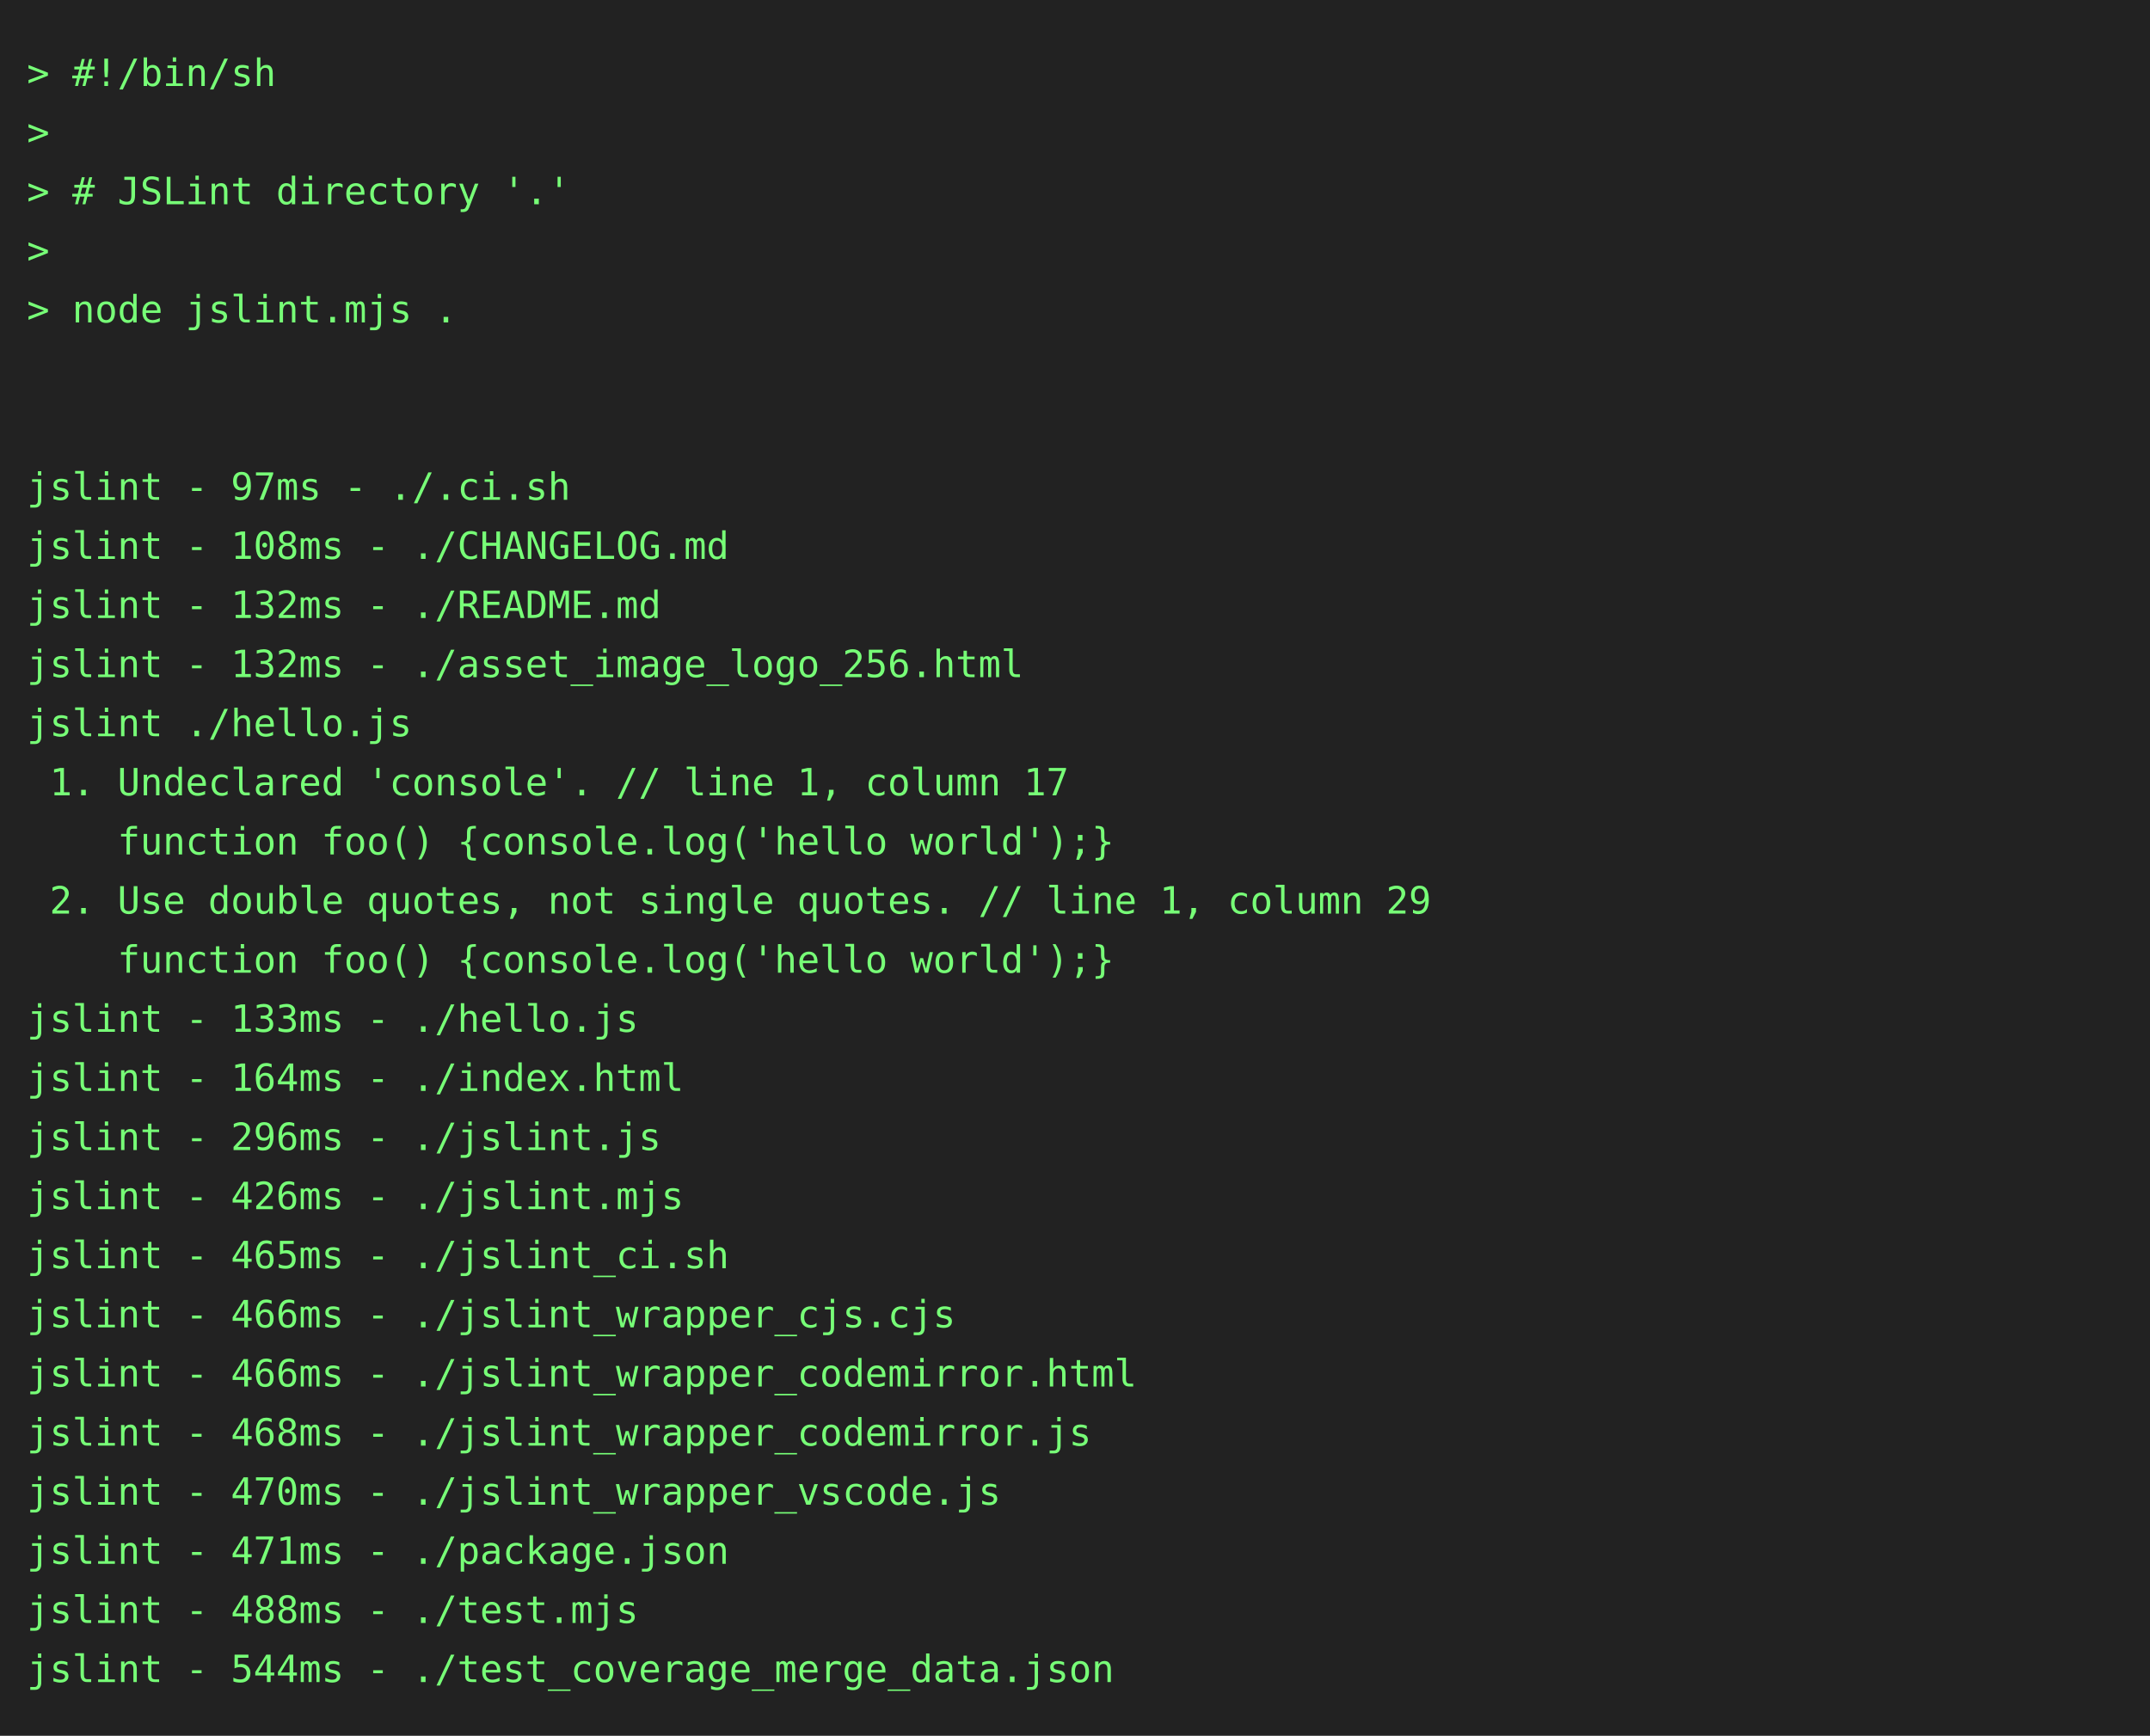
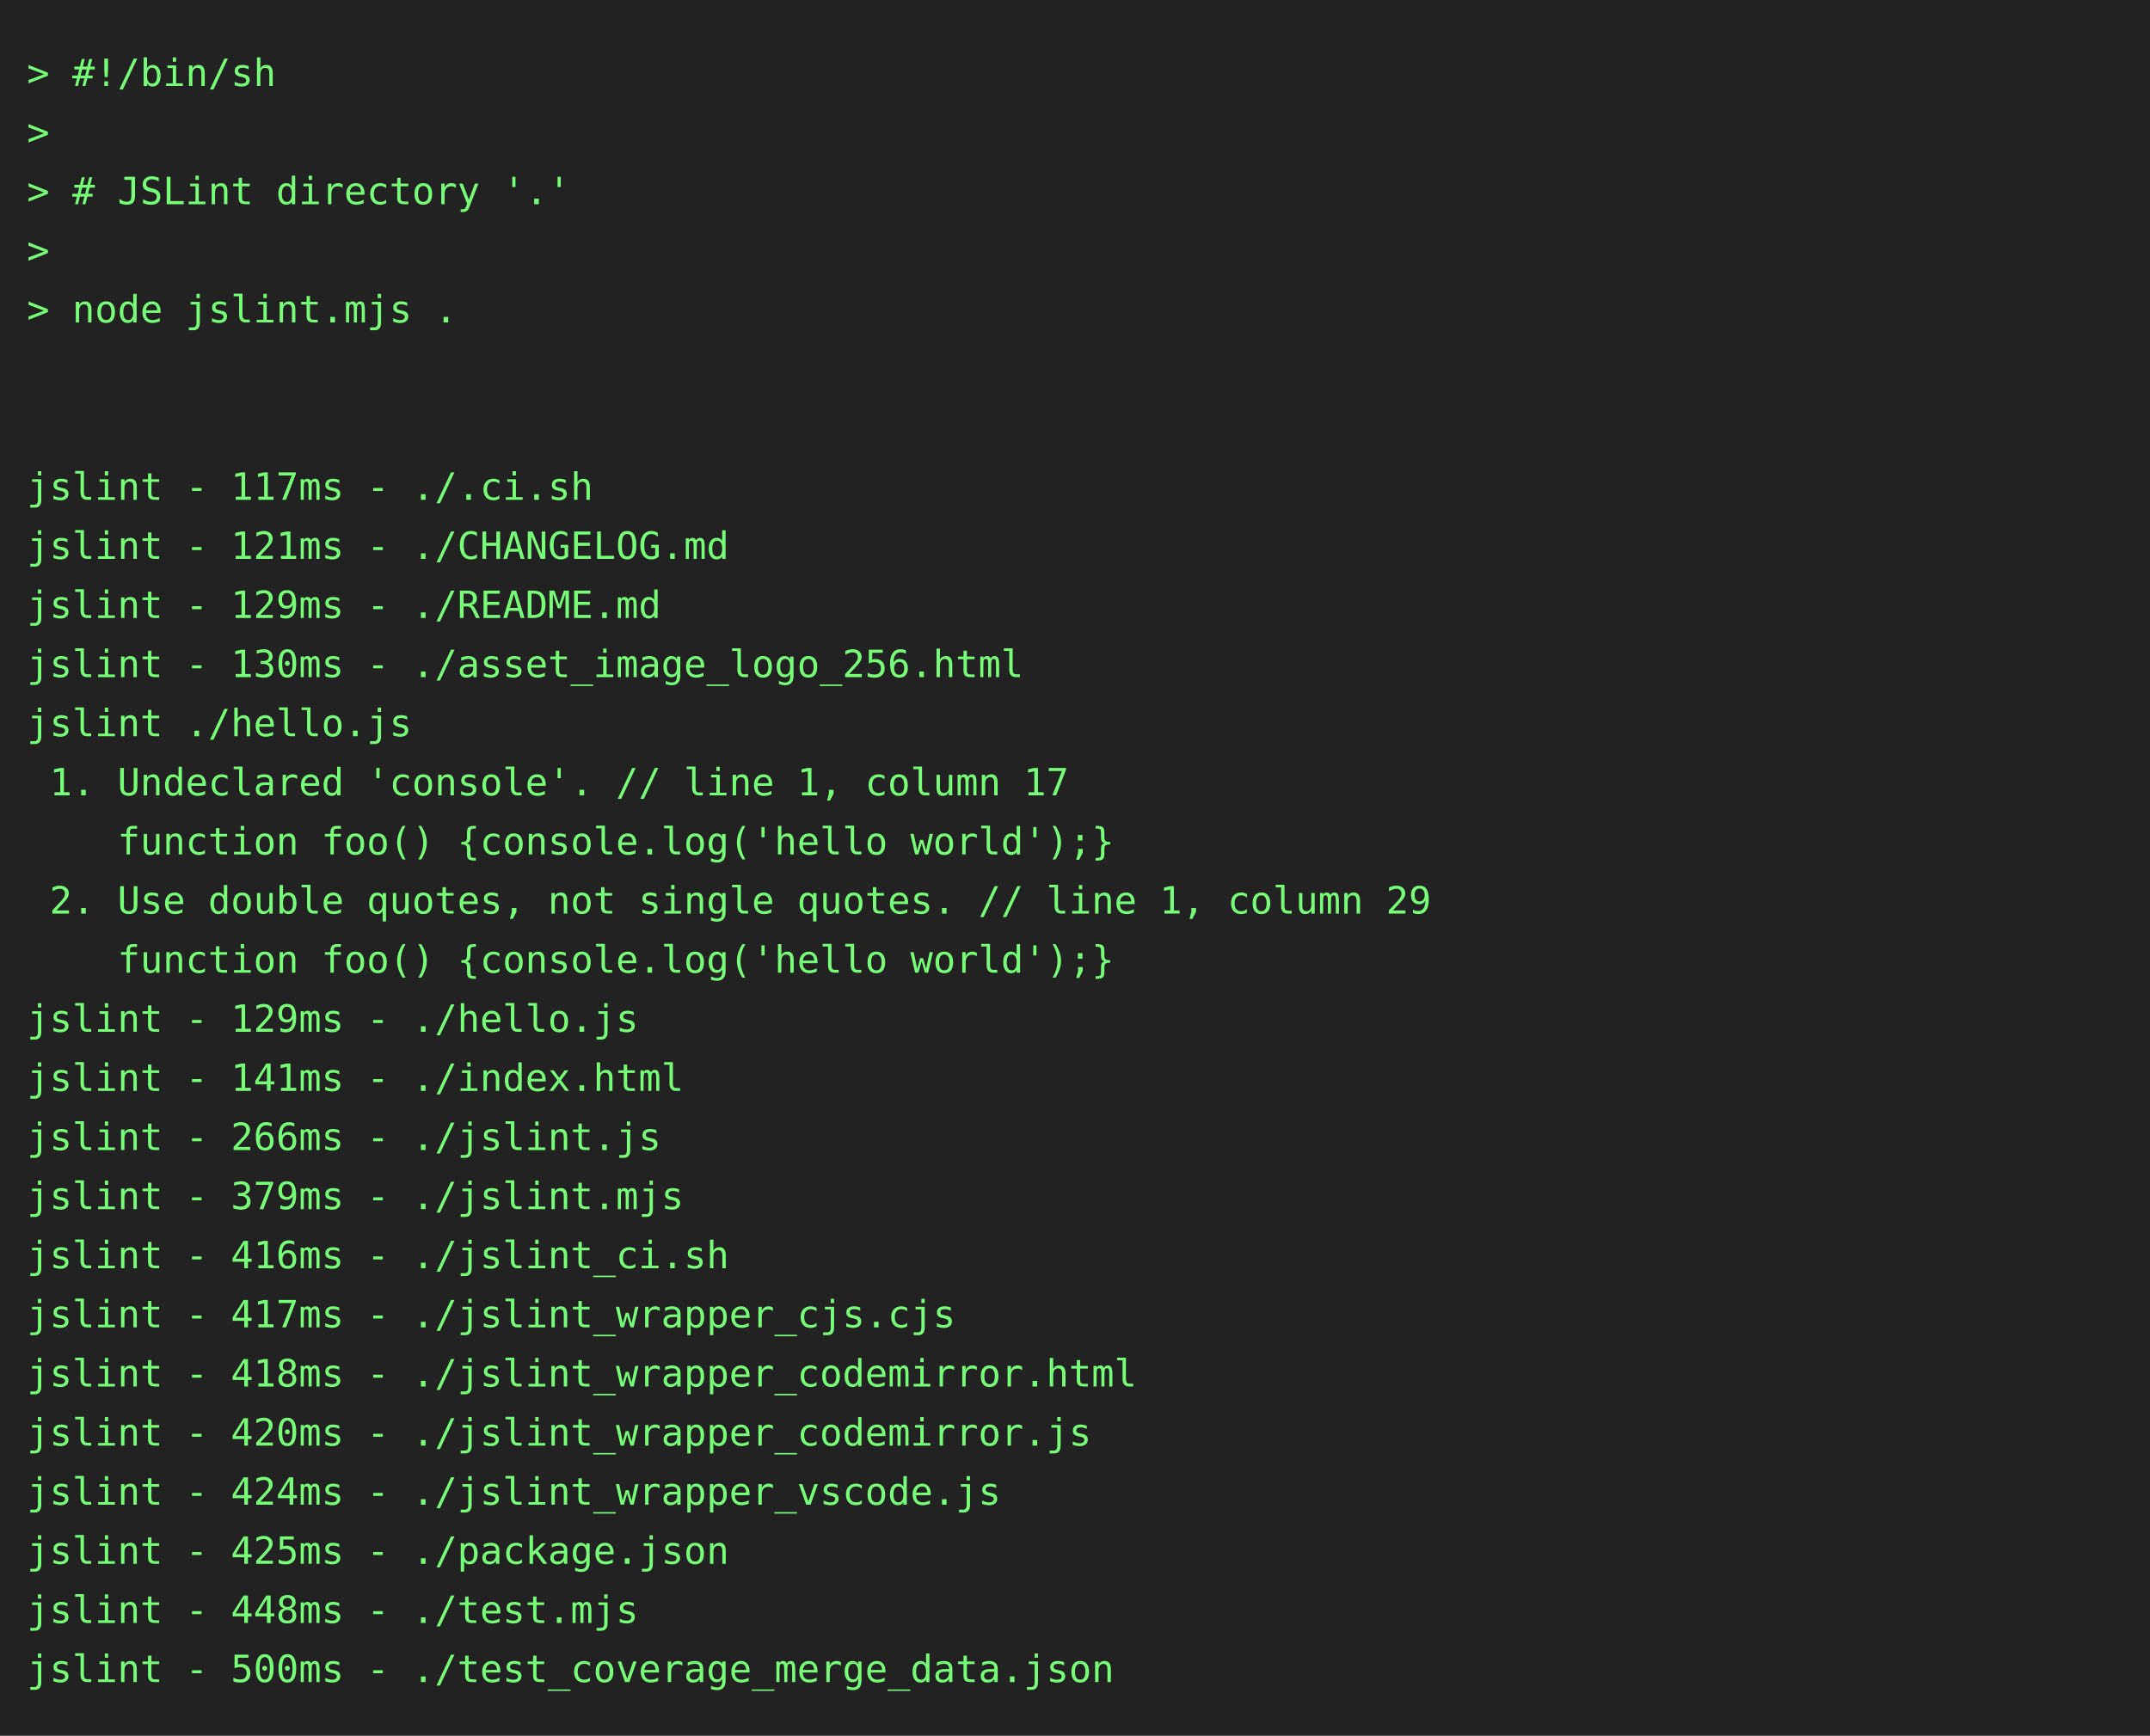
<svg xmlns="http://www.w3.org/2000/svg" height="646" width="800">
  <rect height="646" fill="#222" width="800" />
  <text fill="#7f7" font-family="consolas, menlo, monospace" font-size="14" xml:space="preserve">
    <tspan lengthAdjust="spacingAndGlyphs" textLength="768" x="10" y="32">&gt; #!/bin/sh                                                                                      </tspan>
    <tspan lengthAdjust="spacingAndGlyphs" textLength="768" x="10" y="54">&gt;                                                                                                </tspan>
    <tspan lengthAdjust="spacingAndGlyphs" textLength="768" x="10" y="76">&gt; # JSLint directory '.'                                                                         </tspan>
    <tspan lengthAdjust="spacingAndGlyphs" textLength="768" x="10" y="98">&gt;                                                                                                </tspan>
    <tspan lengthAdjust="spacingAndGlyphs" textLength="768" x="10" y="120">&gt; node jslint.mjs .                                                                              </tspan>
    <tspan lengthAdjust="spacingAndGlyphs" textLength="768" x="10" y="142">                                                                                                 </tspan>
    <tspan lengthAdjust="spacingAndGlyphs" textLength="768" x="10" y="164">                                                                                                 </tspan>
-     <tspan lengthAdjust="spacingAndGlyphs" textLength="768" x="10" y="186">jslint - 97ms - ./.ci.sh                                                                         </tspan>
-     <tspan lengthAdjust="spacingAndGlyphs" textLength="768" x="10" y="208">jslint - 108ms - ./CHANGELOG.md                                                                  </tspan>
-     <tspan lengthAdjust="spacingAndGlyphs" textLength="768" x="10" y="230">jslint - 132ms - ./README.md                                                                     </tspan>
-     <tspan lengthAdjust="spacingAndGlyphs" textLength="768" x="10" y="252">jslint - 132ms - ./asset_image_logo_256.html                                                     </tspan>
+     <tspan lengthAdjust="spacingAndGlyphs" textLength="768" x="10" y="186">jslint - 117ms - ./.ci.sh                                                                        </tspan>
+     <tspan lengthAdjust="spacingAndGlyphs" textLength="768" x="10" y="208">jslint - 121ms - ./CHANGELOG.md                                                                  </tspan>
+     <tspan lengthAdjust="spacingAndGlyphs" textLength="768" x="10" y="230">jslint - 129ms - ./README.md                                                                     </tspan>
+     <tspan lengthAdjust="spacingAndGlyphs" textLength="768" x="10" y="252">jslint - 130ms - ./asset_image_logo_256.html                                                     </tspan>
    <tspan lengthAdjust="spacingAndGlyphs" textLength="768" x="10" y="274">jslint ./hello.js                                                                                </tspan>
    <tspan lengthAdjust="spacingAndGlyphs" textLength="768" x="10" y="296"> 1. Undeclared 'console'. // line 1, column 17                                                   </tspan>
    <tspan lengthAdjust="spacingAndGlyphs" textLength="768" x="10" y="318">    function foo() {console.log('hello world');}                                                 </tspan>
    <tspan lengthAdjust="spacingAndGlyphs" textLength="768" x="10" y="340"> 2. Use double quotes, not single quotes. // line 1, column 29                                   </tspan>
    <tspan lengthAdjust="spacingAndGlyphs" textLength="768" x="10" y="362">    function foo() {console.log('hello world');}                                                 </tspan>
-     <tspan lengthAdjust="spacingAndGlyphs" textLength="768" x="10" y="384">jslint - 133ms - ./hello.js                                                                      </tspan>
-     <tspan lengthAdjust="spacingAndGlyphs" textLength="768" x="10" y="406">jslint - 164ms - ./index.html                                                                    </tspan>
-     <tspan lengthAdjust="spacingAndGlyphs" textLength="768" x="10" y="428">jslint - 296ms - ./jslint.js                                                                     </tspan>
-     <tspan lengthAdjust="spacingAndGlyphs" textLength="768" x="10" y="450">jslint - 426ms - ./jslint.mjs                                                                    </tspan>
-     <tspan lengthAdjust="spacingAndGlyphs" textLength="768" x="10" y="472">jslint - 465ms - ./jslint_ci.sh                                                                  </tspan>
-     <tspan lengthAdjust="spacingAndGlyphs" textLength="768" x="10" y="494">jslint - 466ms - ./jslint_wrapper_cjs.cjs                                                        </tspan>
-     <tspan lengthAdjust="spacingAndGlyphs" textLength="768" x="10" y="516">jslint - 466ms - ./jslint_wrapper_codemirror.html                                                </tspan>
-     <tspan lengthAdjust="spacingAndGlyphs" textLength="768" x="10" y="538">jslint - 468ms - ./jslint_wrapper_codemirror.js                                                  </tspan>
-     <tspan lengthAdjust="spacingAndGlyphs" textLength="768" x="10" y="560">jslint - 470ms - ./jslint_wrapper_vscode.js                                                      </tspan>
-     <tspan lengthAdjust="spacingAndGlyphs" textLength="768" x="10" y="582">jslint - 471ms - ./package.json                                                                  </tspan>
-     <tspan lengthAdjust="spacingAndGlyphs" textLength="768" x="10" y="604">jslint - 488ms - ./test.mjs                                                                      </tspan>
-     <tspan lengthAdjust="spacingAndGlyphs" textLength="768" x="10" y="626">jslint - 544ms - ./test_coverage_merge_data.json                                                 </tspan>
+     <tspan lengthAdjust="spacingAndGlyphs" textLength="768" x="10" y="384">jslint - 129ms - ./hello.js                                                                      </tspan>
+     <tspan lengthAdjust="spacingAndGlyphs" textLength="768" x="10" y="406">jslint - 141ms - ./index.html                                                                    </tspan>
+     <tspan lengthAdjust="spacingAndGlyphs" textLength="768" x="10" y="428">jslint - 266ms - ./jslint.js                                                                     </tspan>
+     <tspan lengthAdjust="spacingAndGlyphs" textLength="768" x="10" y="450">jslint - 379ms - ./jslint.mjs                                                                    </tspan>
+     <tspan lengthAdjust="spacingAndGlyphs" textLength="768" x="10" y="472">jslint - 416ms - ./jslint_ci.sh                                                                  </tspan>
+     <tspan lengthAdjust="spacingAndGlyphs" textLength="768" x="10" y="494">jslint - 417ms - ./jslint_wrapper_cjs.cjs                                                        </tspan>
+     <tspan lengthAdjust="spacingAndGlyphs" textLength="768" x="10" y="516">jslint - 418ms - ./jslint_wrapper_codemirror.html                                                </tspan>
+     <tspan lengthAdjust="spacingAndGlyphs" textLength="768" x="10" y="538">jslint - 420ms - ./jslint_wrapper_codemirror.js                                                  </tspan>
+     <tspan lengthAdjust="spacingAndGlyphs" textLength="768" x="10" y="560">jslint - 424ms - ./jslint_wrapper_vscode.js                                                      </tspan>
+     <tspan lengthAdjust="spacingAndGlyphs" textLength="768" x="10" y="582">jslint - 425ms - ./package.json                                                                  </tspan>
+     <tspan lengthAdjust="spacingAndGlyphs" textLength="768" x="10" y="604">jslint - 448ms - ./test.mjs                                                                      </tspan>
+     <tspan lengthAdjust="spacingAndGlyphs" textLength="768" x="10" y="626">jslint - 500ms - ./test_coverage_merge_data.json                                                 </tspan>
  </text>
</svg>
